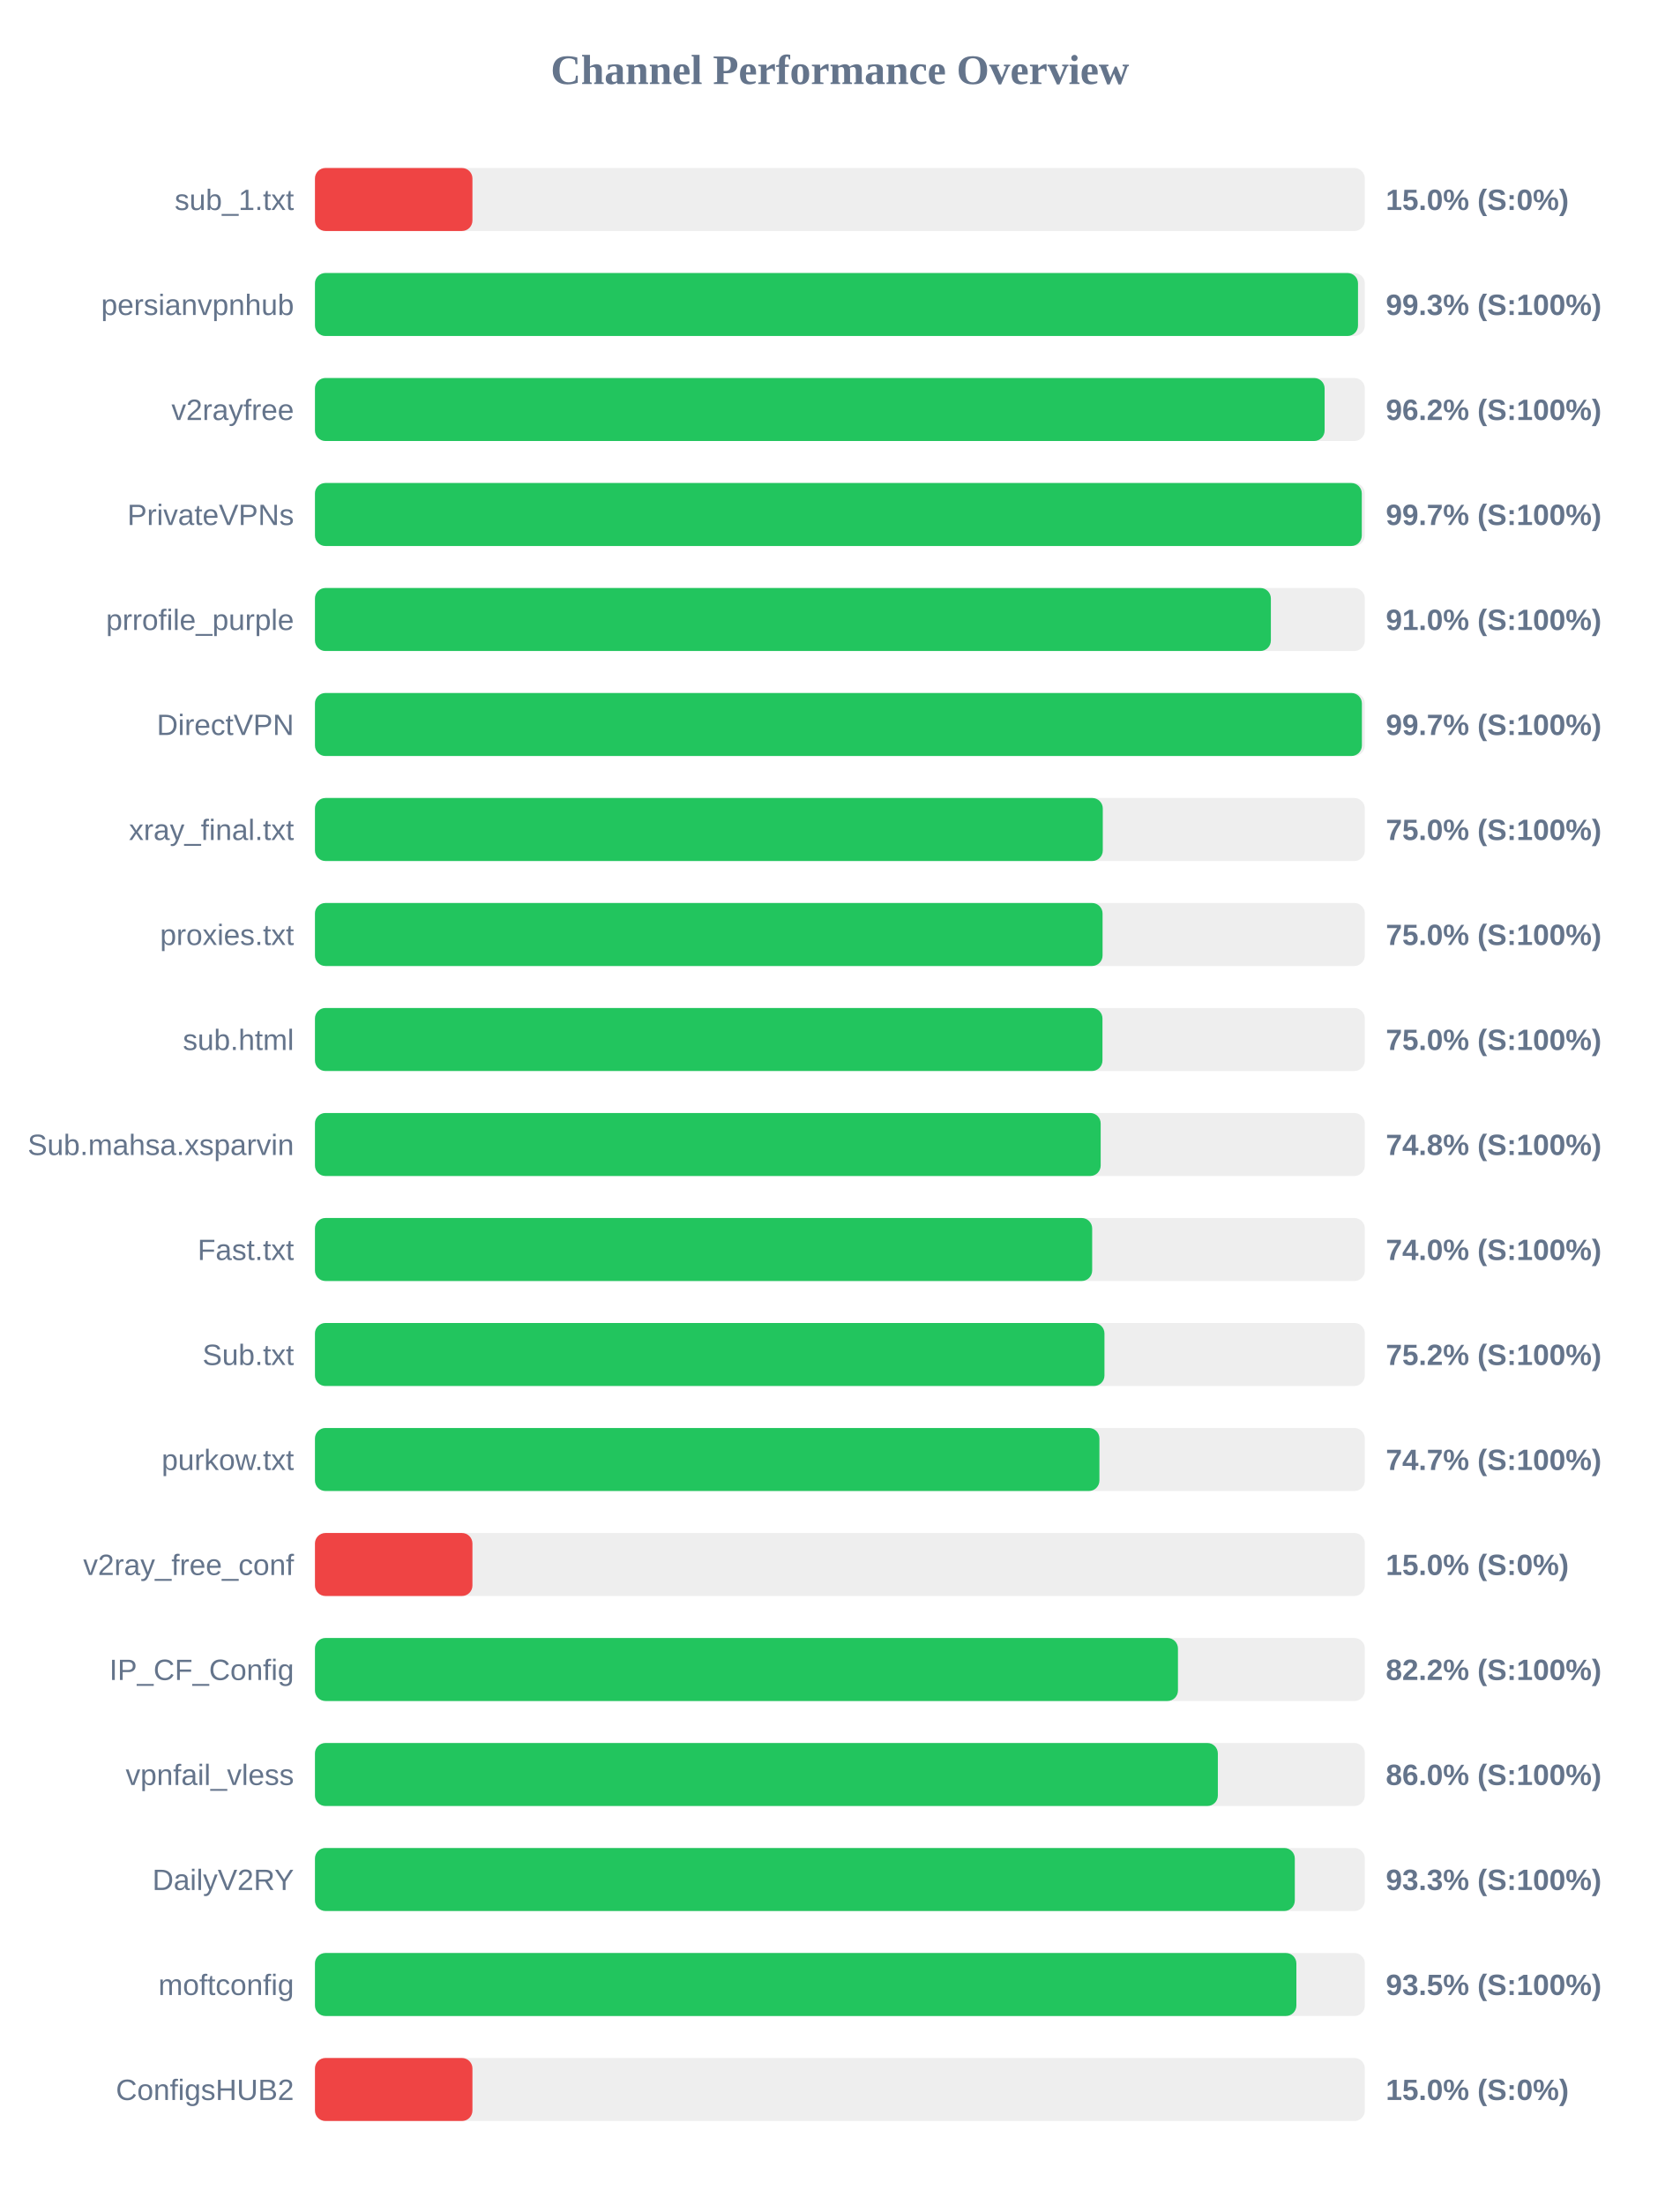
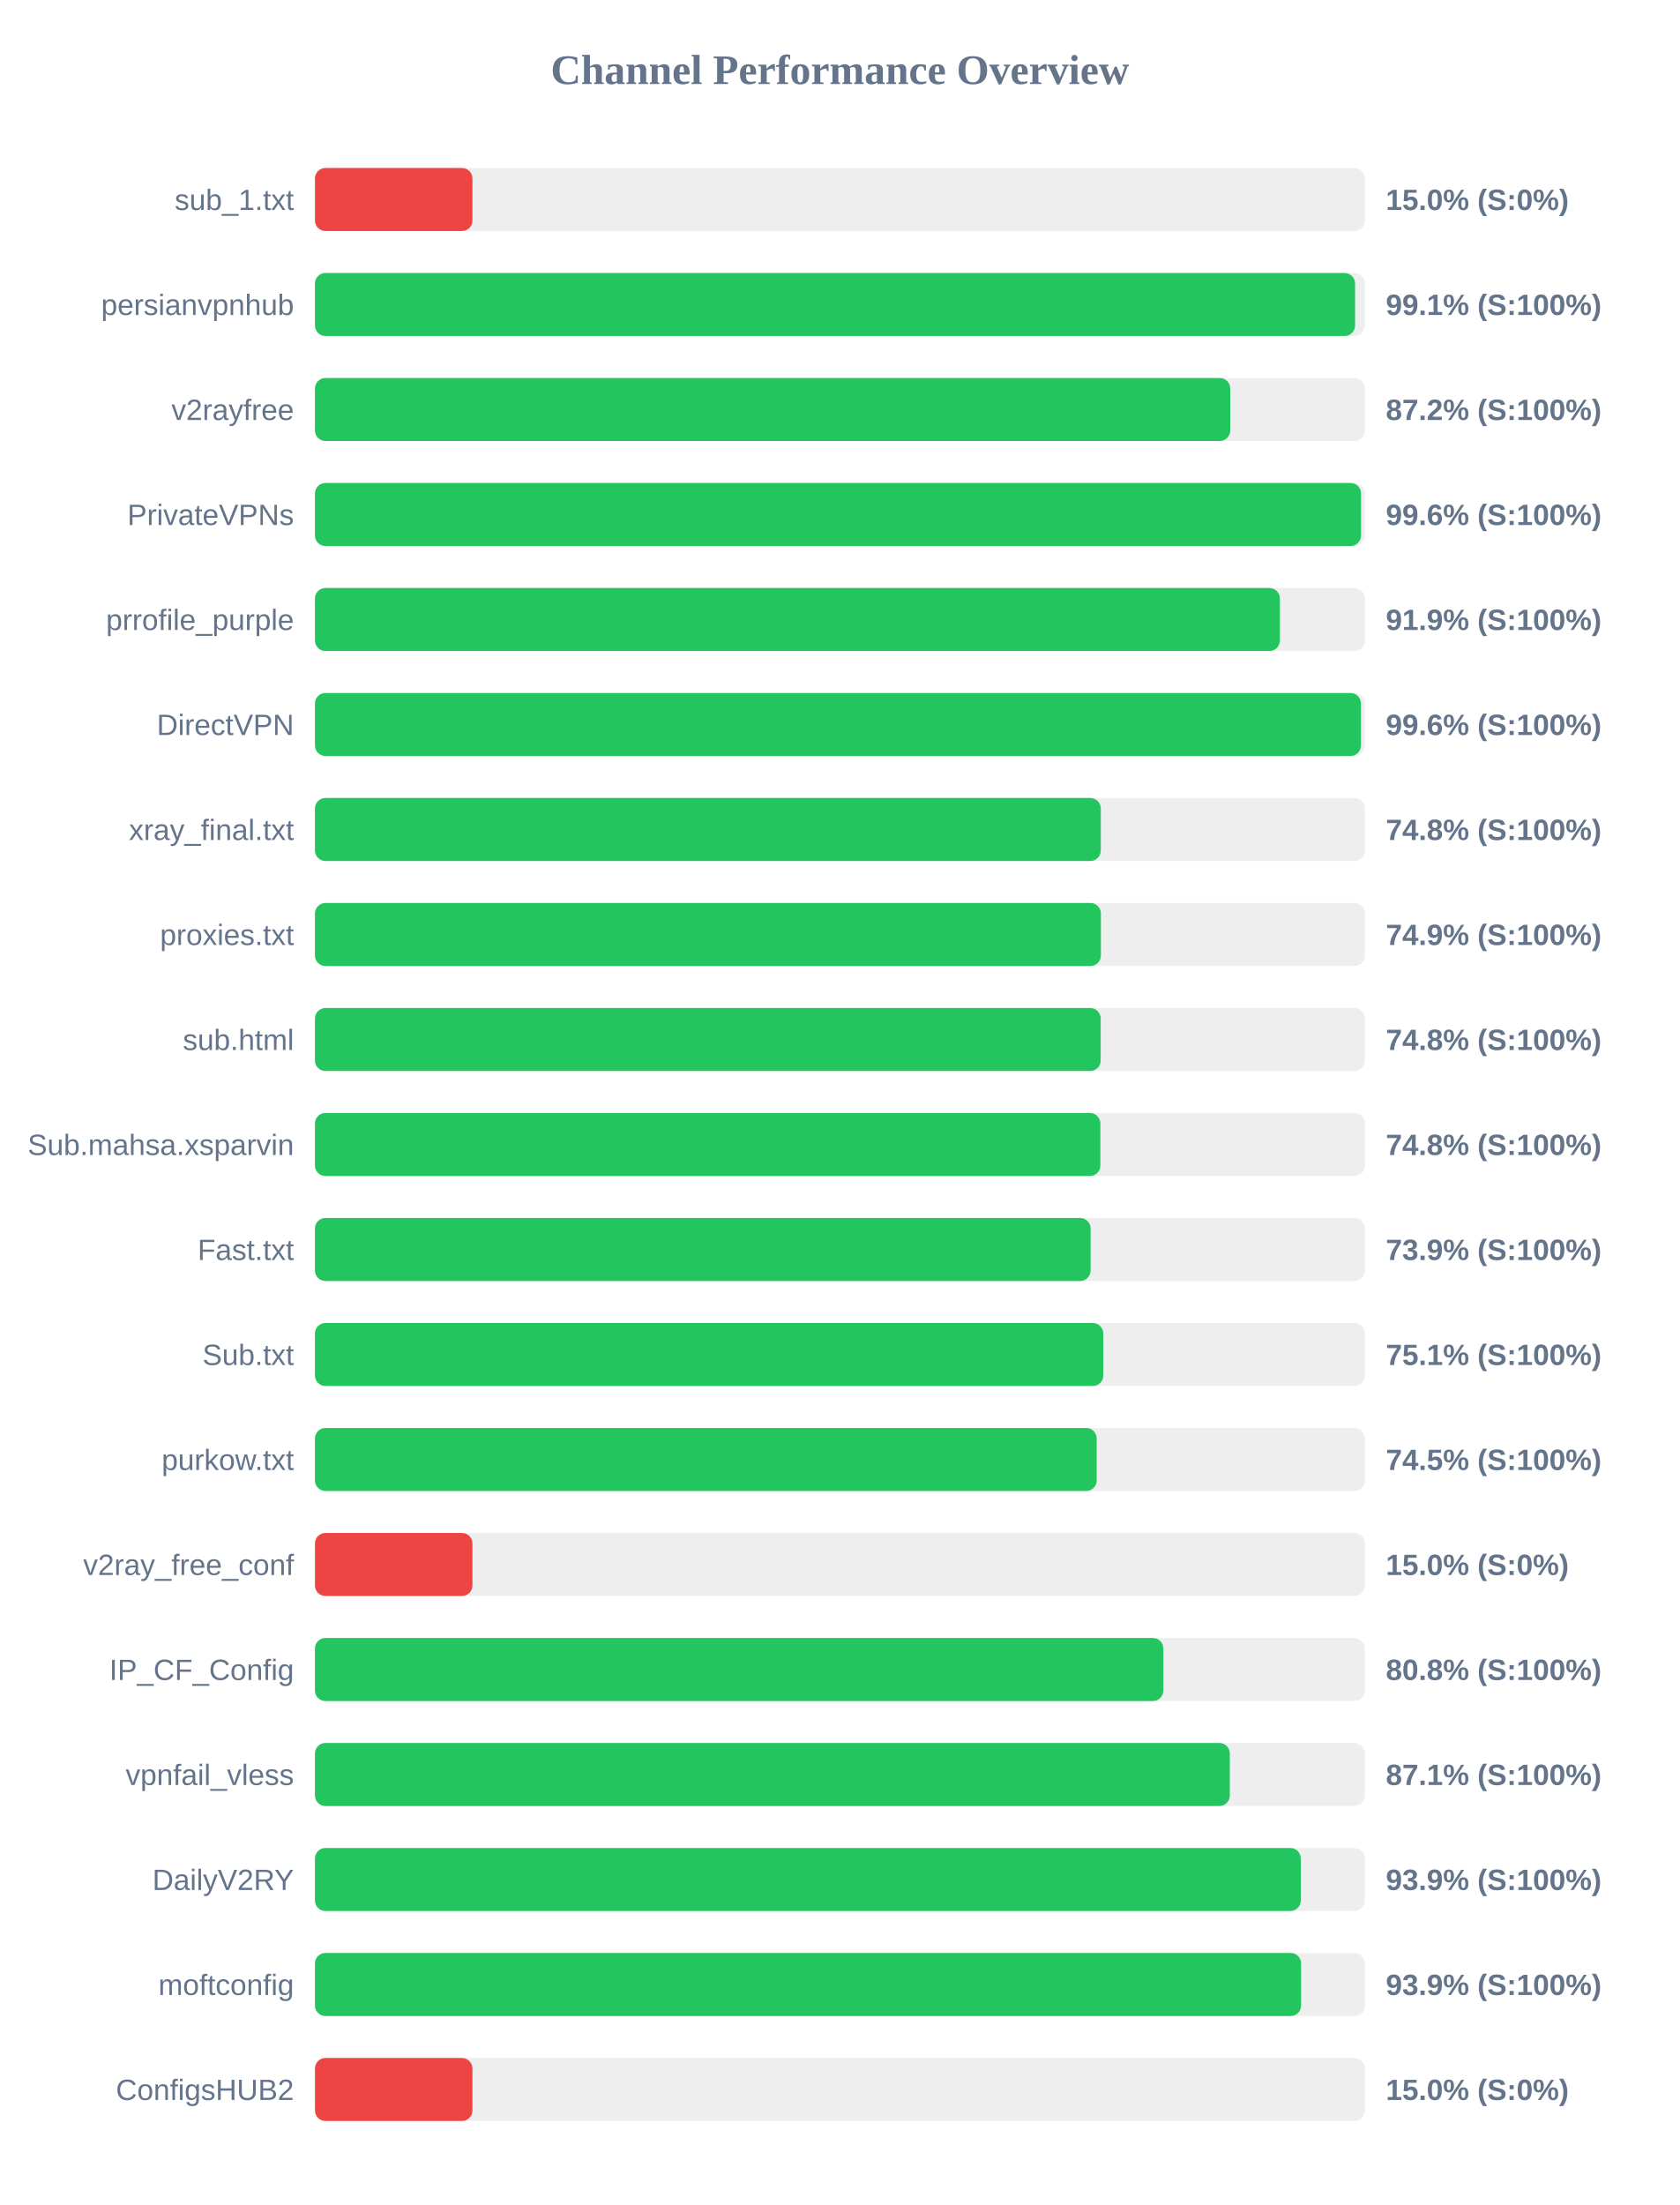
<svg xmlns="http://www.w3.org/2000/svg" width="800" height="1050" version="1.1">
  <style>
        .row { font: 14px Arial; fill: #64748b; }
        .score { font: bold 14px Arial; fill: #64748b; }
    </style>
  <text x="400" y="40" text-anchor="middle" font-size="20px" font-weight="bold" fill="#64748b">Channel Performance Overview</text>
  <rect x="150" y="80" width="500" height="30" fill="#eee" rx="5" />
  <rect x="150" y="80" width="75.0" height="30" fill="#ef4444" rx="5" />
  <text x="140" y="100" text-anchor="end" class="row">sub_1.txt</text>
  <text x="660" y="100" text-anchor="start" class="score">15.0% (S:0%)</text>
  <rect x="150" y="130" width="500" height="30" fill="#eee" rx="5" />
-   <rect x="150" y="130" width="496.75" height="30" fill="#22c55e" rx="5" />
+   <rect x="150" y="130" width="495.35" height="30" fill="#22c55e" rx="5" />
  <text x="140" y="150" text-anchor="end" class="row">persianvpnhub</text>
-   <text x="660" y="150" text-anchor="start" class="score">99.3% (S:100%)</text>
+   <text x="660" y="150" text-anchor="start" class="score">99.1% (S:100%)</text>
  <rect x="150" y="180" width="500" height="30" fill="#eee" rx="5" />
-   <rect x="150" y="180" width="480.85" height="30" fill="#22c55e" rx="5" />
+   <rect x="150" y="180" width="435.9" height="30" fill="#22c55e" rx="5" />
  <text x="140" y="200" text-anchor="end" class="row">v2rayfree</text>
-   <text x="660" y="200" text-anchor="start" class="score">96.2% (S:100%)</text>
+   <text x="660" y="200" text-anchor="start" class="score">87.2% (S:100%)</text>
  <rect x="150" y="230" width="500" height="30" fill="#eee" rx="5" />
-   <rect x="150" y="230" width="498.55" height="30" fill="#22c55e" rx="5" />
+   <rect x="150" y="230" width="498.2" height="30" fill="#22c55e" rx="5" />
  <text x="140" y="250" text-anchor="end" class="row">PrivateVPNs</text>
-   <text x="660" y="250" text-anchor="start" class="score">99.7% (S:100%)</text>
+   <text x="660" y="250" text-anchor="start" class="score">99.6% (S:100%)</text>
  <rect x="150" y="280" width="500" height="30" fill="#eee" rx="5" />
-   <rect x="150" y="280" width="455.25" height="30" fill="#22c55e" rx="5" />
+   <rect x="150" y="280" width="459.55" height="30" fill="#22c55e" rx="5" />
  <text x="140" y="300" text-anchor="end" class="row">prrofile_purple</text>
-   <text x="660" y="300" text-anchor="start" class="score">91.0% (S:100%)</text>
+   <text x="660" y="300" text-anchor="start" class="score">91.9% (S:100%)</text>
  <rect x="150" y="330" width="500" height="30" fill="#eee" rx="5" />
-   <rect x="150" y="330" width="498.6" height="30" fill="#22c55e" rx="5" />
+   <rect x="150" y="330" width="498.15" height="30" fill="#22c55e" rx="5" />
  <text x="140" y="350" text-anchor="end" class="row">DirectVPN</text>
-   <text x="660" y="350" text-anchor="start" class="score">99.7% (S:100%)</text>
+   <text x="660" y="350" text-anchor="start" class="score">99.6% (S:100%)</text>
  <rect x="150" y="380" width="500" height="30" fill="#eee" rx="5" />
-   <rect x="150" y="380" width="375.2" height="30" fill="#22c55e" rx="5" />
+   <rect x="150" y="380" width="374.25" height="30" fill="#22c55e" rx="5" />
  <text x="140" y="400" text-anchor="end" class="row">xray_final.txt</text>
-   <text x="660" y="400" text-anchor="start" class="score">75.0% (S:100%)</text>
+   <text x="660" y="400" text-anchor="start" class="score">74.8% (S:100%)</text>
  <rect x="150" y="430" width="500" height="30" fill="#eee" rx="5" />
-   <rect x="150" y="430" width="375.1" height="30" fill="#22c55e" rx="5" />
+   <rect x="150" y="430" width="374.3" height="30" fill="#22c55e" rx="5" />
  <text x="140" y="450" text-anchor="end" class="row">proxies.txt</text>
-   <text x="660" y="450" text-anchor="start" class="score">75.0% (S:100%)</text>
+   <text x="660" y="450" text-anchor="start" class="score">74.9% (S:100%)</text>
  <rect x="150" y="480" width="500" height="30" fill="#eee" rx="5" />
-   <rect x="150" y="480" width="375.05" height="30" fill="#22c55e" rx="5" />
+   <rect x="150" y="480" width="374.2" height="30" fill="#22c55e" rx="5" />
  <text x="140" y="500" text-anchor="end" class="row">sub.html</text>
-   <text x="660" y="500" text-anchor="start" class="score">75.0% (S:100%)</text>
+   <text x="660" y="500" text-anchor="start" class="score">74.8% (S:100%)</text>
  <rect x="150" y="530" width="500" height="30" fill="#eee" rx="5" />
-   <rect x="150" y="530" width="374.2" height="30" fill="#22c55e" rx="5" />
+   <rect x="150" y="530" width="374.05" height="30" fill="#22c55e" rx="5" />
  <text x="140" y="550" text-anchor="end" class="row">Sub.mahsa.xsparvin</text>
  <text x="660" y="550" text-anchor="start" class="score">74.8% (S:100%)</text>
  <rect x="150" y="580" width="500" height="30" fill="#eee" rx="5" />
-   <rect x="150" y="580" width="370.15" height="30" fill="#22c55e" rx="5" />
+   <rect x="150" y="580" width="369.4" height="30" fill="#22c55e" rx="5" />
  <text x="140" y="600" text-anchor="end" class="row">Fast.txt</text>
-   <text x="660" y="600" text-anchor="start" class="score">74.0% (S:100%)</text>
+   <text x="660" y="600" text-anchor="start" class="score">73.9% (S:100%)</text>
  <rect x="150" y="630" width="500" height="30" fill="#eee" rx="5" />
-   <rect x="150" y="630" width="376.0" height="30" fill="#22c55e" rx="5" />
+   <rect x="150" y="630" width="375.45" height="30" fill="#22c55e" rx="5" />
  <text x="140" y="650" text-anchor="end" class="row">Sub.txt</text>
-   <text x="660" y="650" text-anchor="start" class="score">75.2% (S:100%)</text>
+   <text x="660" y="650" text-anchor="start" class="score">75.1% (S:100%)</text>
  <rect x="150" y="680" width="500" height="30" fill="#eee" rx="5" />
-   <rect x="150" y="680" width="373.6" height="30" fill="#22c55e" rx="5" />
+   <rect x="150" y="680" width="372.3" height="30" fill="#22c55e" rx="5" />
  <text x="140" y="700" text-anchor="end" class="row">purkow.txt</text>
-   <text x="660" y="700" text-anchor="start" class="score">74.7% (S:100%)</text>
+   <text x="660" y="700" text-anchor="start" class="score">74.5% (S:100%)</text>
  <rect x="150" y="730" width="500" height="30" fill="#eee" rx="5" />
  <rect x="150" y="730" width="75.0" height="30" fill="#ef4444" rx="5" />
  <text x="140" y="750" text-anchor="end" class="row">v2ray_free_conf</text>
  <text x="660" y="750" text-anchor="start" class="score">15.0% (S:0%)</text>
  <rect x="150" y="780" width="500" height="30" fill="#eee" rx="5" />
-   <rect x="150" y="780" width="411.0" height="30" fill="#22c55e" rx="5" />
+   <rect x="150" y="780" width="404.05" height="30" fill="#22c55e" rx="5" />
  <text x="140" y="800" text-anchor="end" class="row">IP_CF_Config</text>
-   <text x="660" y="800" text-anchor="start" class="score">82.2% (S:100%)</text>
+   <text x="660" y="800" text-anchor="start" class="score">80.8% (S:100%)</text>
  <rect x="150" y="830" width="500" height="30" fill="#eee" rx="5" />
-   <rect x="150" y="830" width="430.0" height="30" fill="#22c55e" rx="5" />
+   <rect x="150" y="830" width="435.7" height="30" fill="#22c55e" rx="5" />
  <text x="140" y="850" text-anchor="end" class="row">vpnfail_vless</text>
-   <text x="660" y="850" text-anchor="start" class="score">86.0% (S:100%)</text>
+   <text x="660" y="850" text-anchor="start" class="score">87.1% (S:100%)</text>
  <rect x="150" y="880" width="500" height="30" fill="#eee" rx="5" />
-   <rect x="150" y="880" width="466.65" height="30" fill="#22c55e" rx="5" />
+   <rect x="150" y="880" width="469.5" height="30" fill="#22c55e" rx="5" />
  <text x="140" y="900" text-anchor="end" class="row">DailyV2RY</text>
-   <text x="660" y="900" text-anchor="start" class="score">93.3% (S:100%)</text>
+   <text x="660" y="900" text-anchor="start" class="score">93.9% (S:100%)</text>
  <rect x="150" y="930" width="500" height="30" fill="#eee" rx="5" />
-   <rect x="150" y="930" width="467.4" height="30" fill="#22c55e" rx="5" />
+   <rect x="150" y="930" width="469.65" height="30" fill="#22c55e" rx="5" />
  <text x="140" y="950" text-anchor="end" class="row">moftconfig</text>
-   <text x="660" y="950" text-anchor="start" class="score">93.5% (S:100%)</text>
+   <text x="660" y="950" text-anchor="start" class="score">93.9% (S:100%)</text>
  <rect x="150" y="980" width="500" height="30" fill="#eee" rx="5" />
  <rect x="150" y="980" width="75.0" height="30" fill="#ef4444" rx="5" />
  <text x="140" y="1000" text-anchor="end" class="row">ConfigsHUB2</text>
  <text x="660" y="1000" text-anchor="start" class="score">15.0% (S:0%)</text>
</svg>
